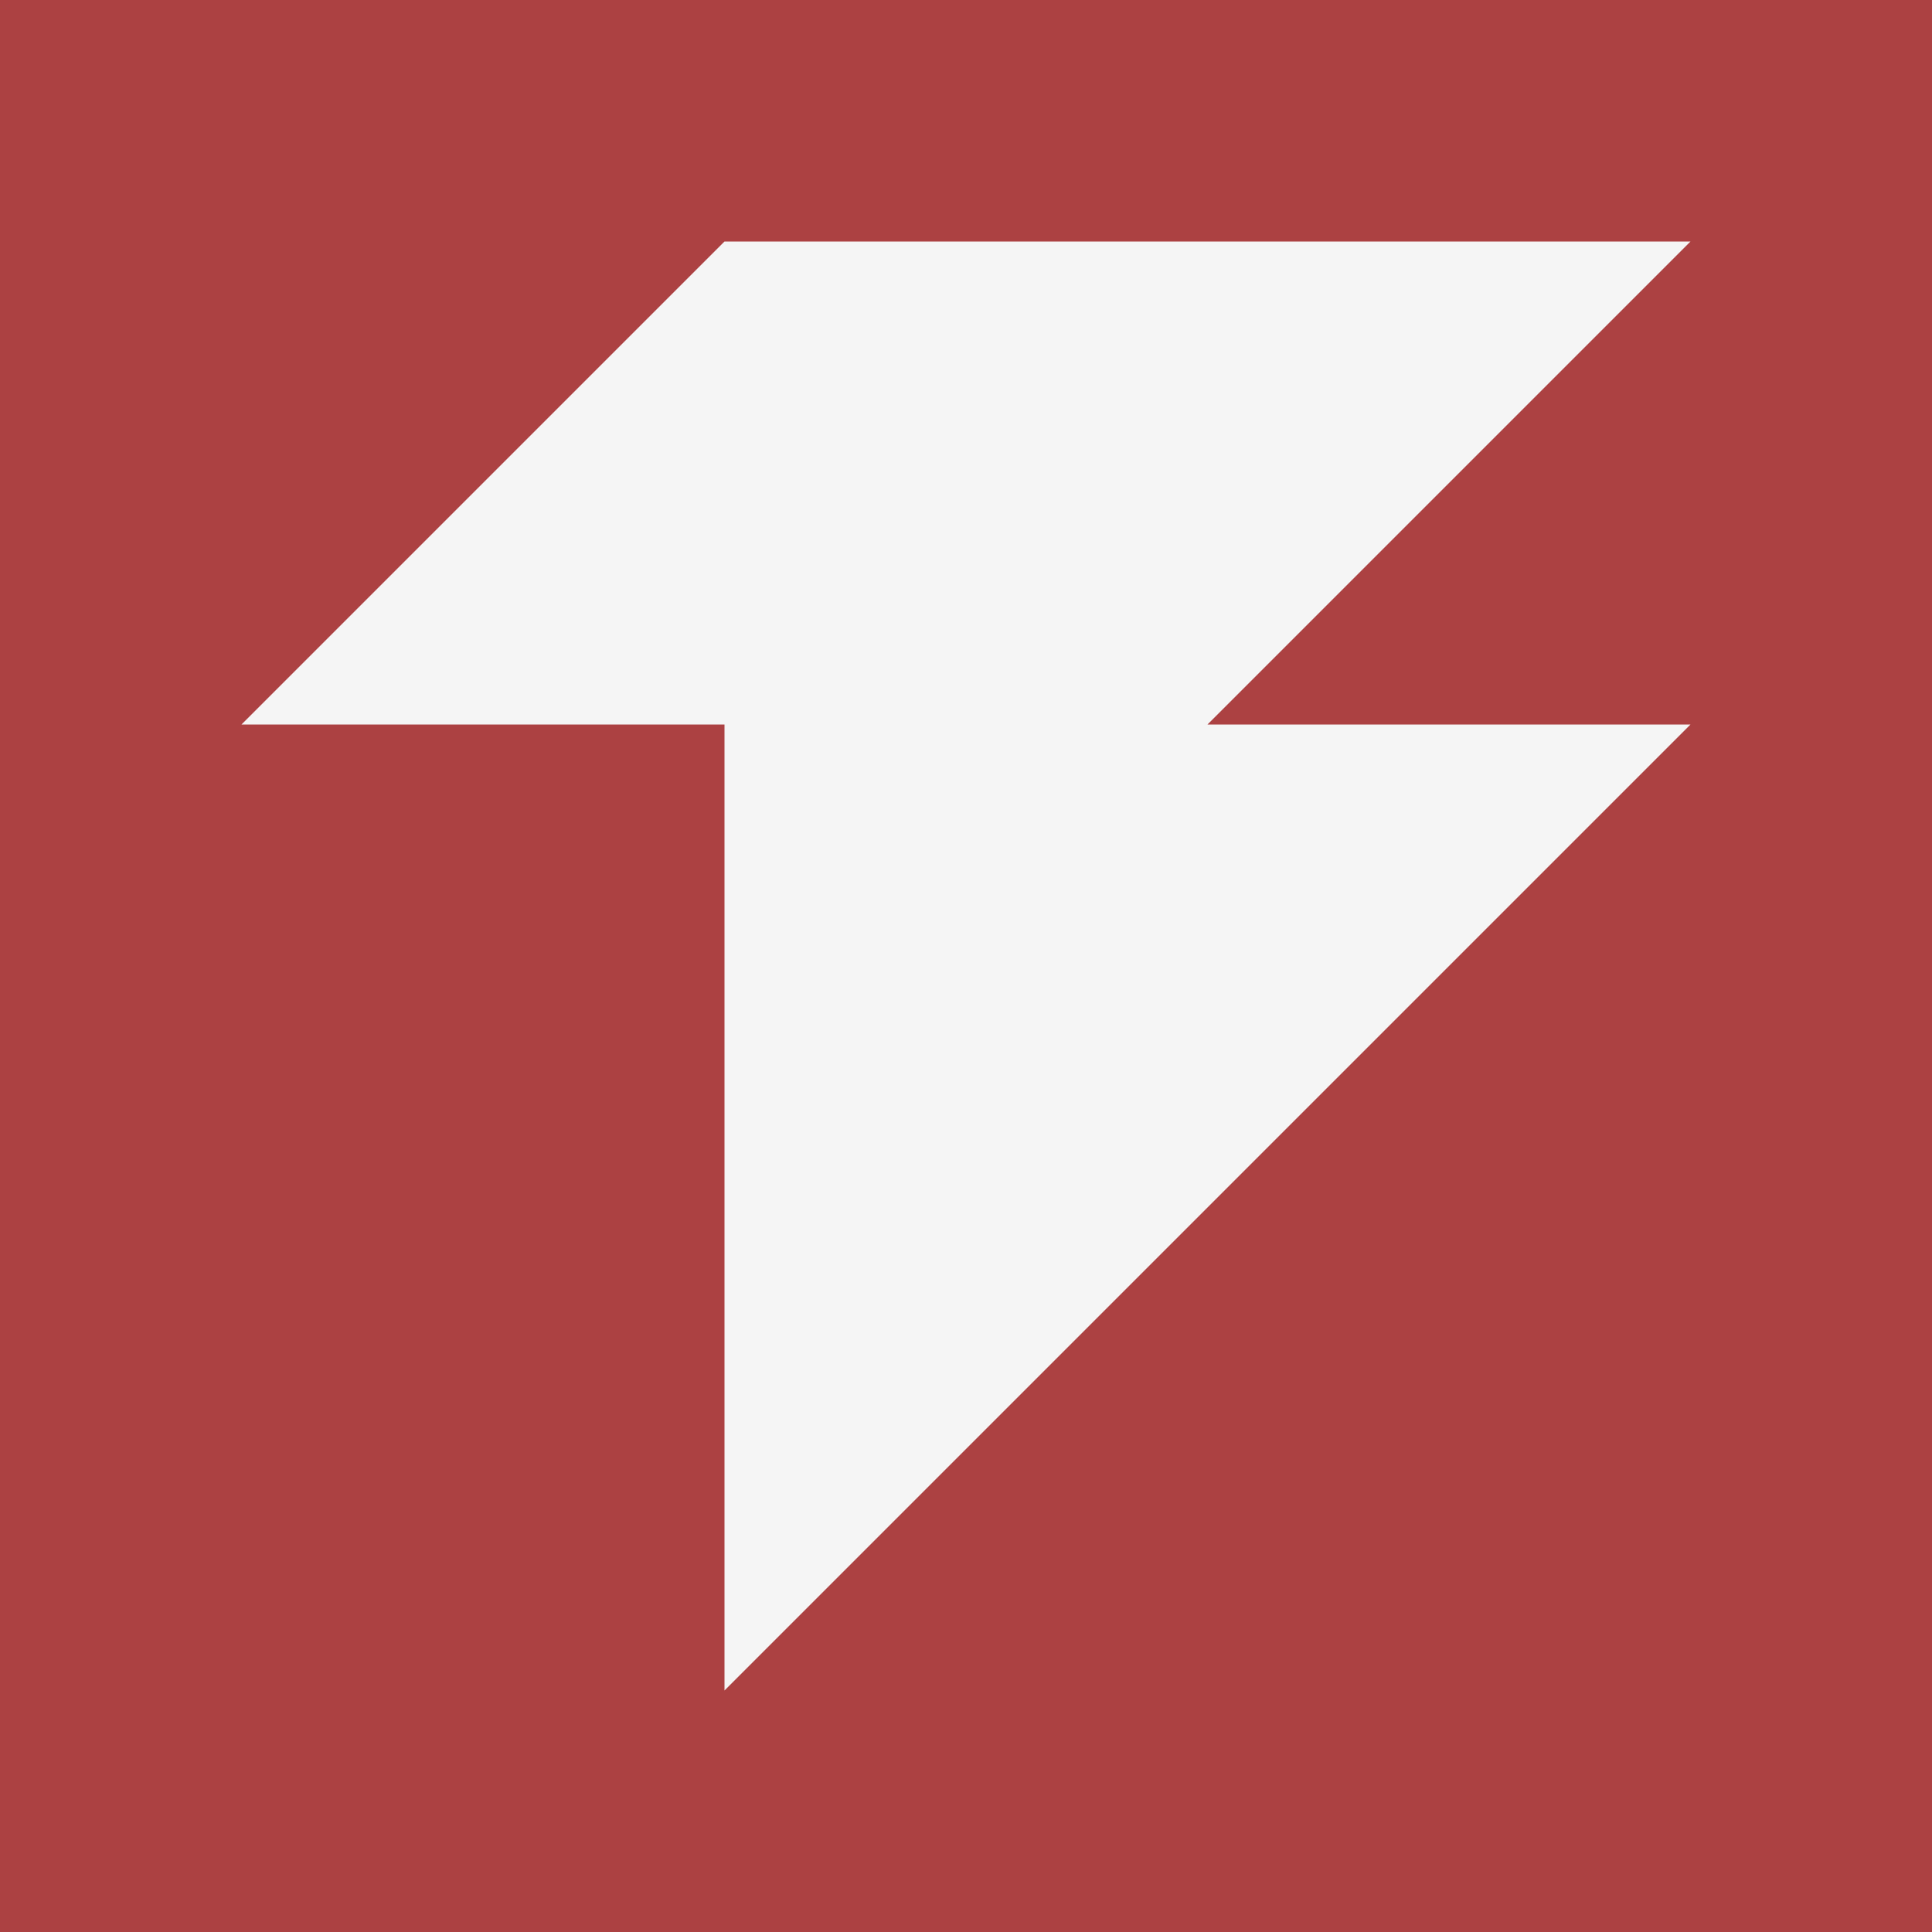
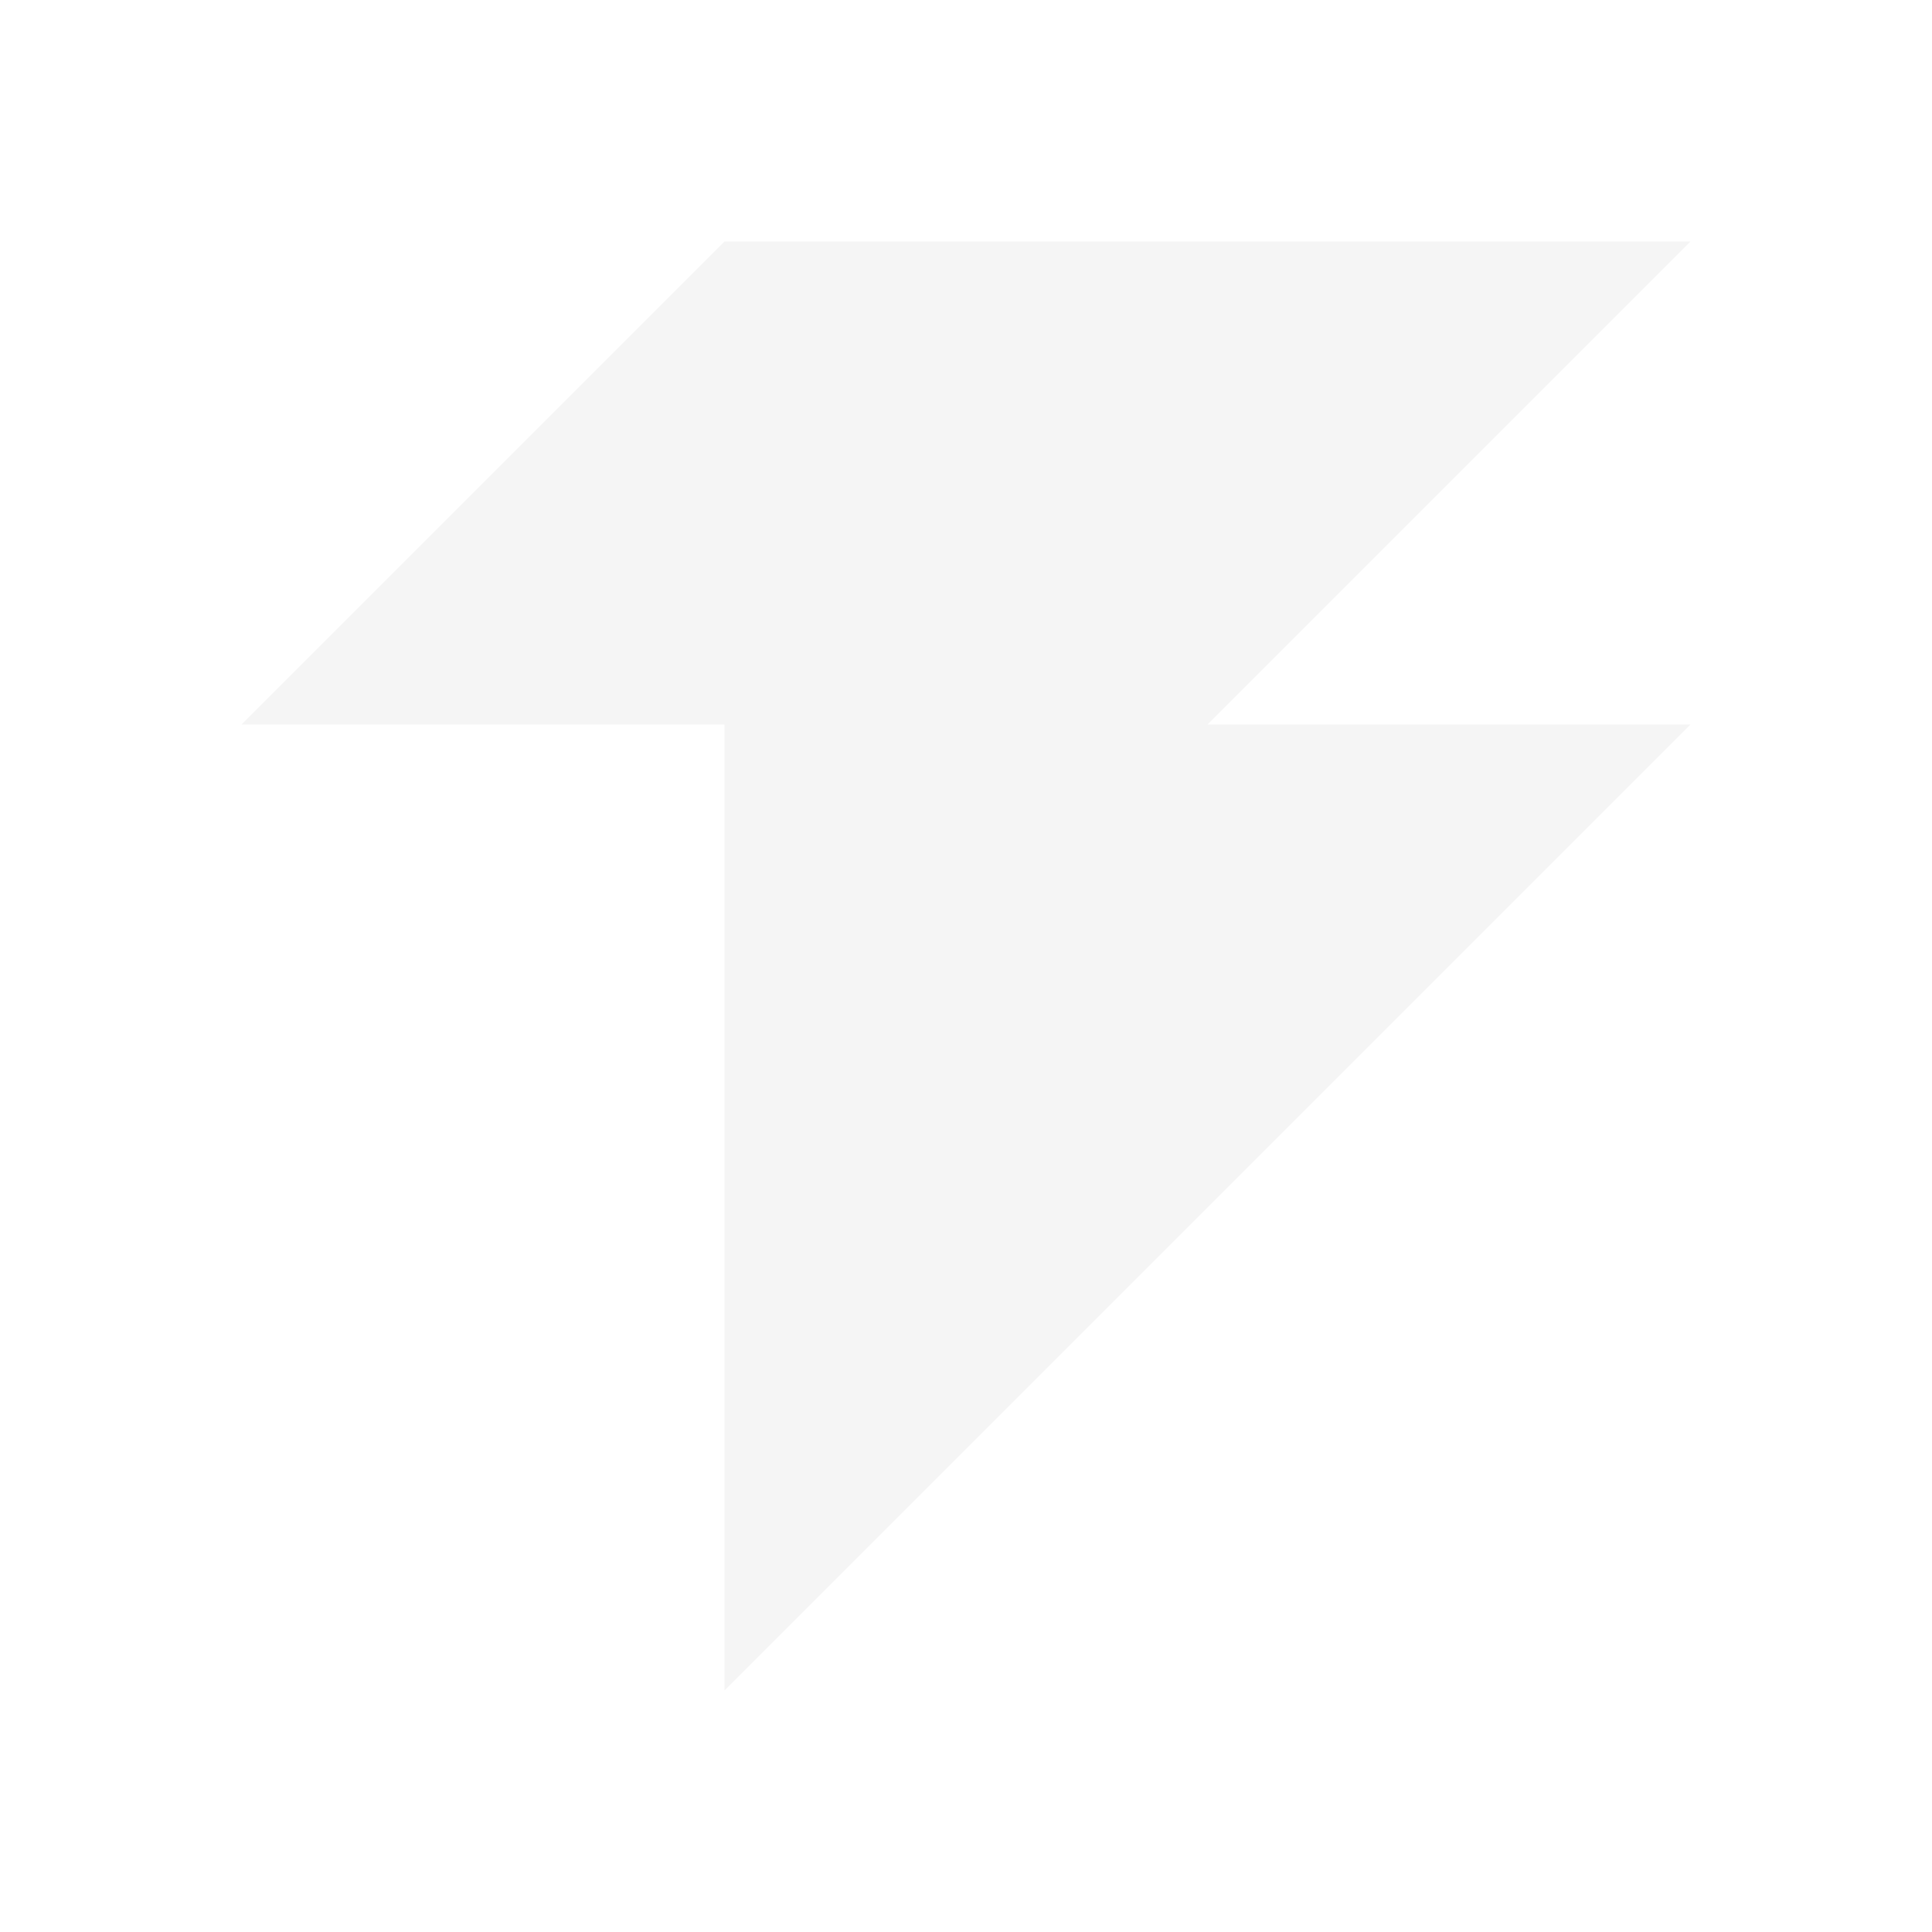
<svg xmlns="http://www.w3.org/2000/svg" height="80" width="80">
-   <rect height="100%" width="100%" fill="#ac4142" />
  <path d="m10,30 l20,-20 l40,0 l-20,20 l20,0 l-40,40 l0,-40 l-20,0 z" fill="#f5f5f5" />
</svg>
